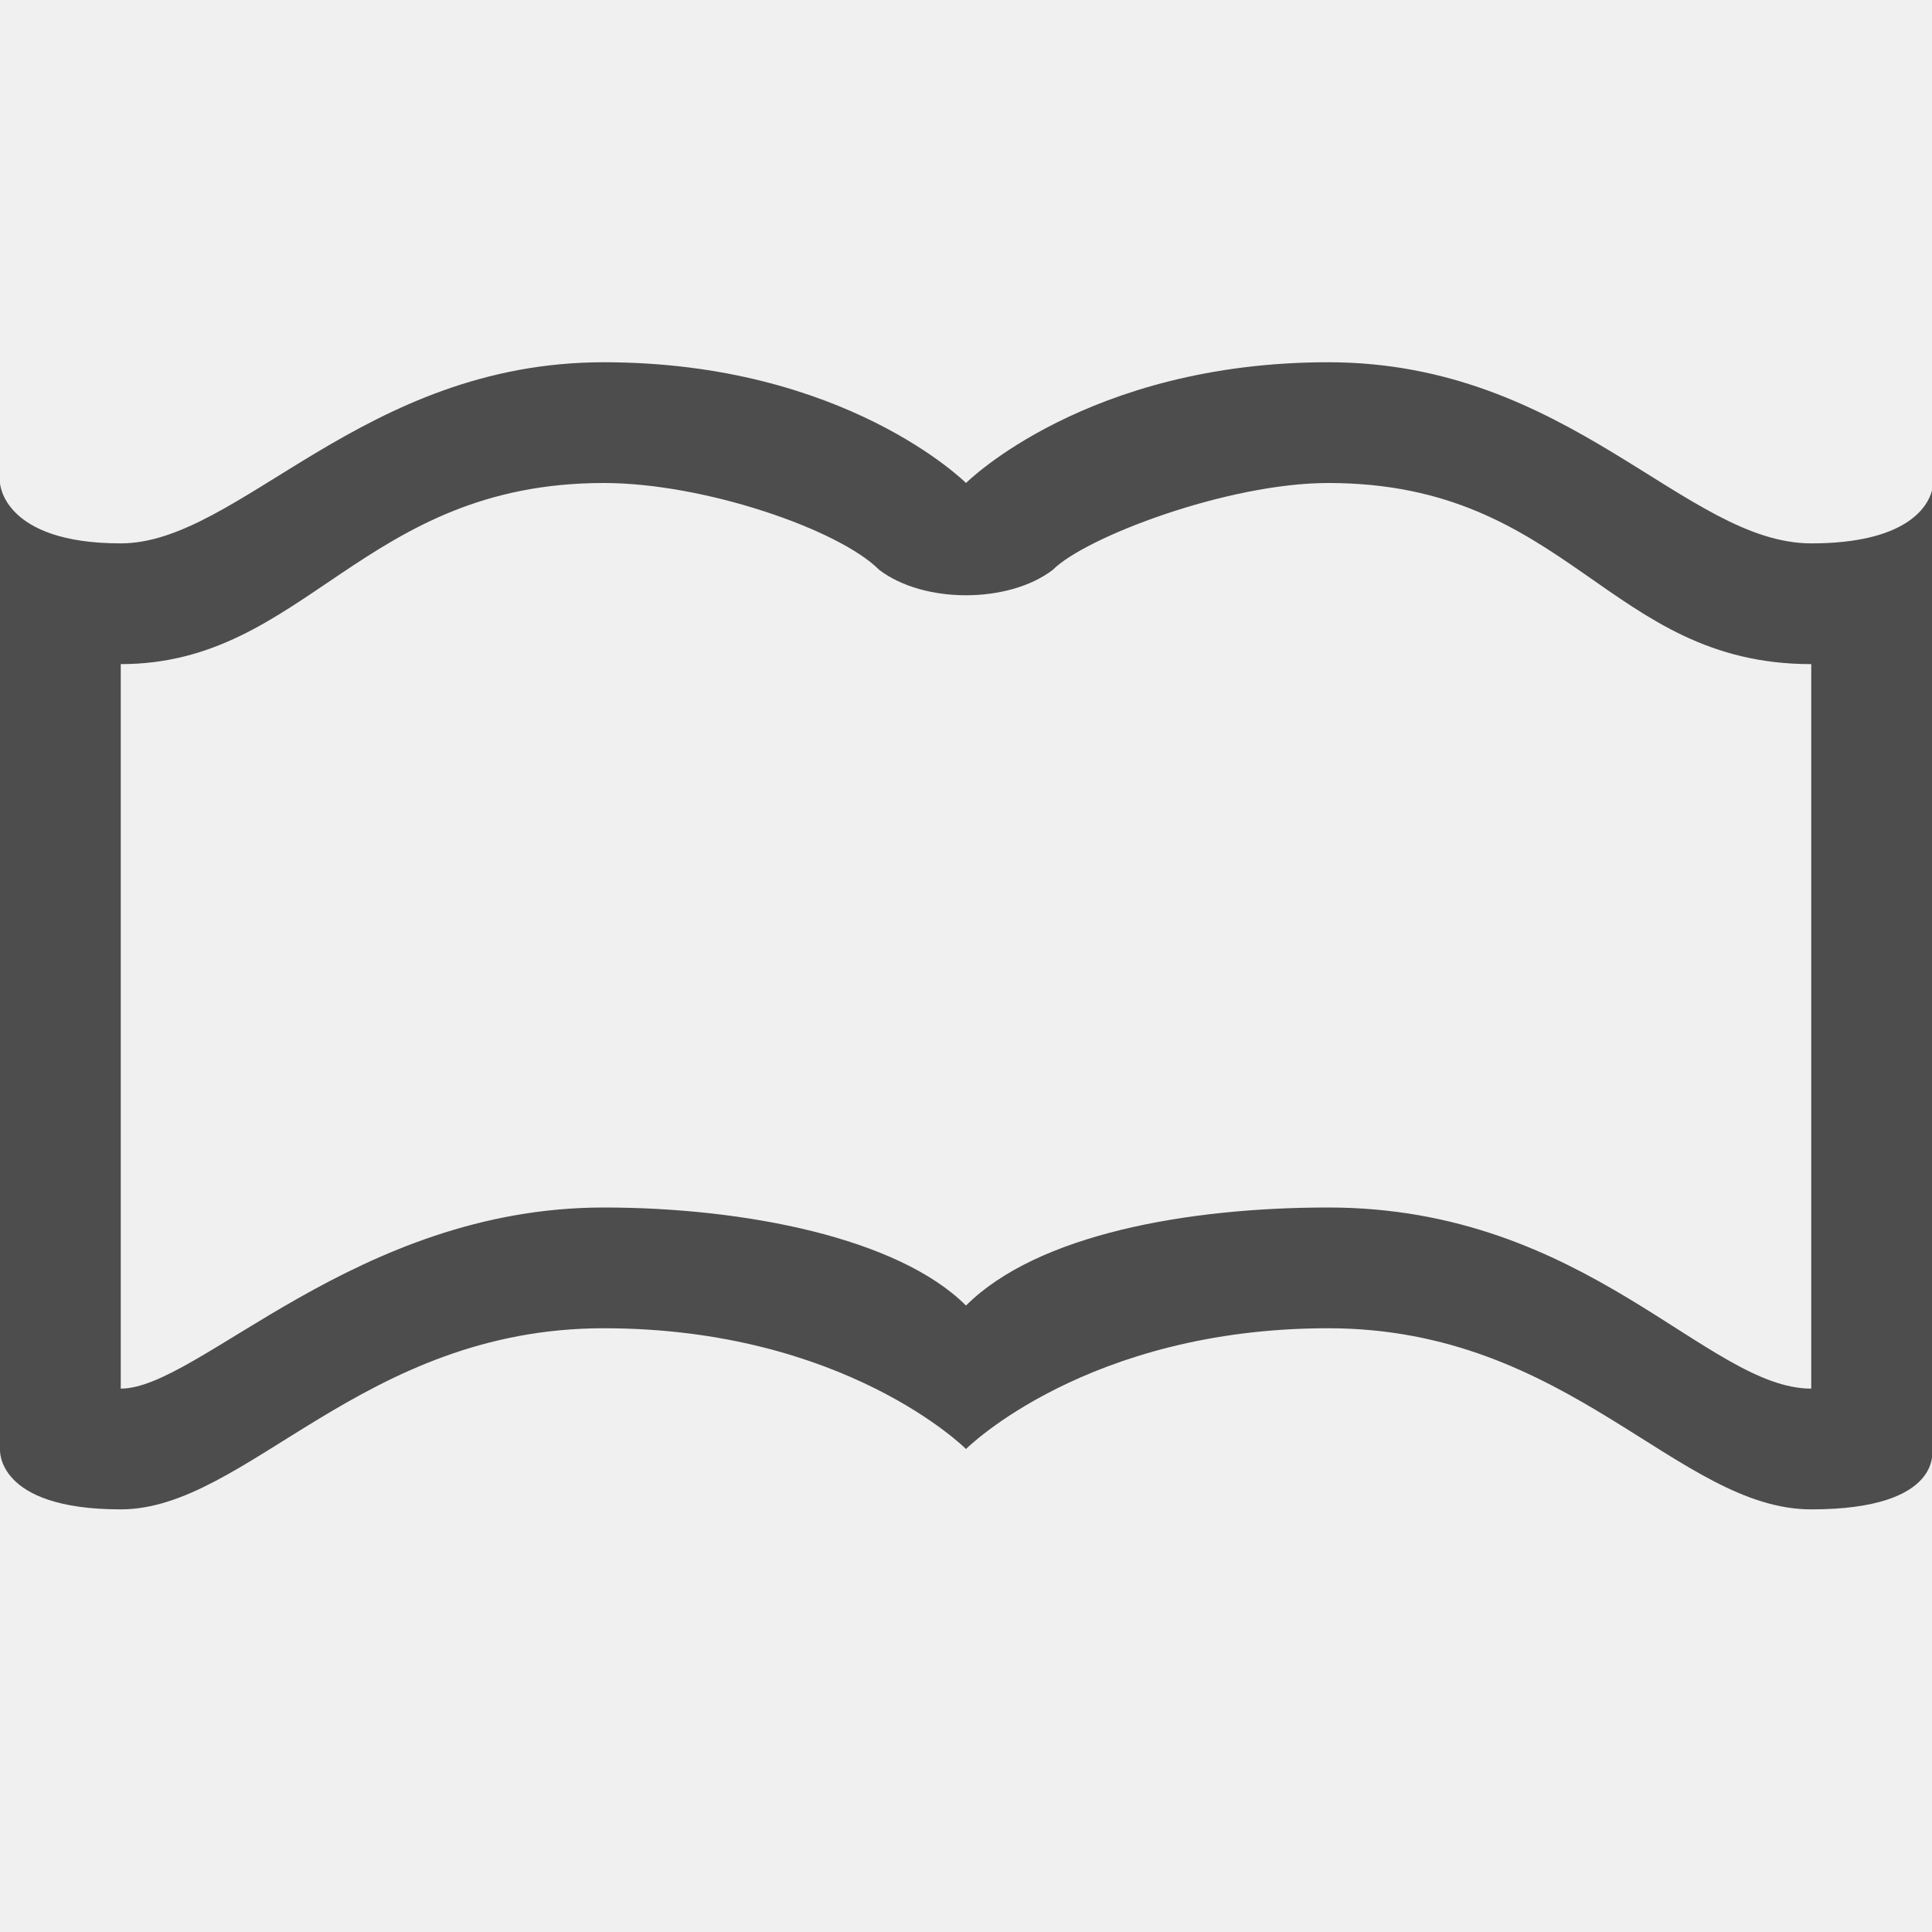
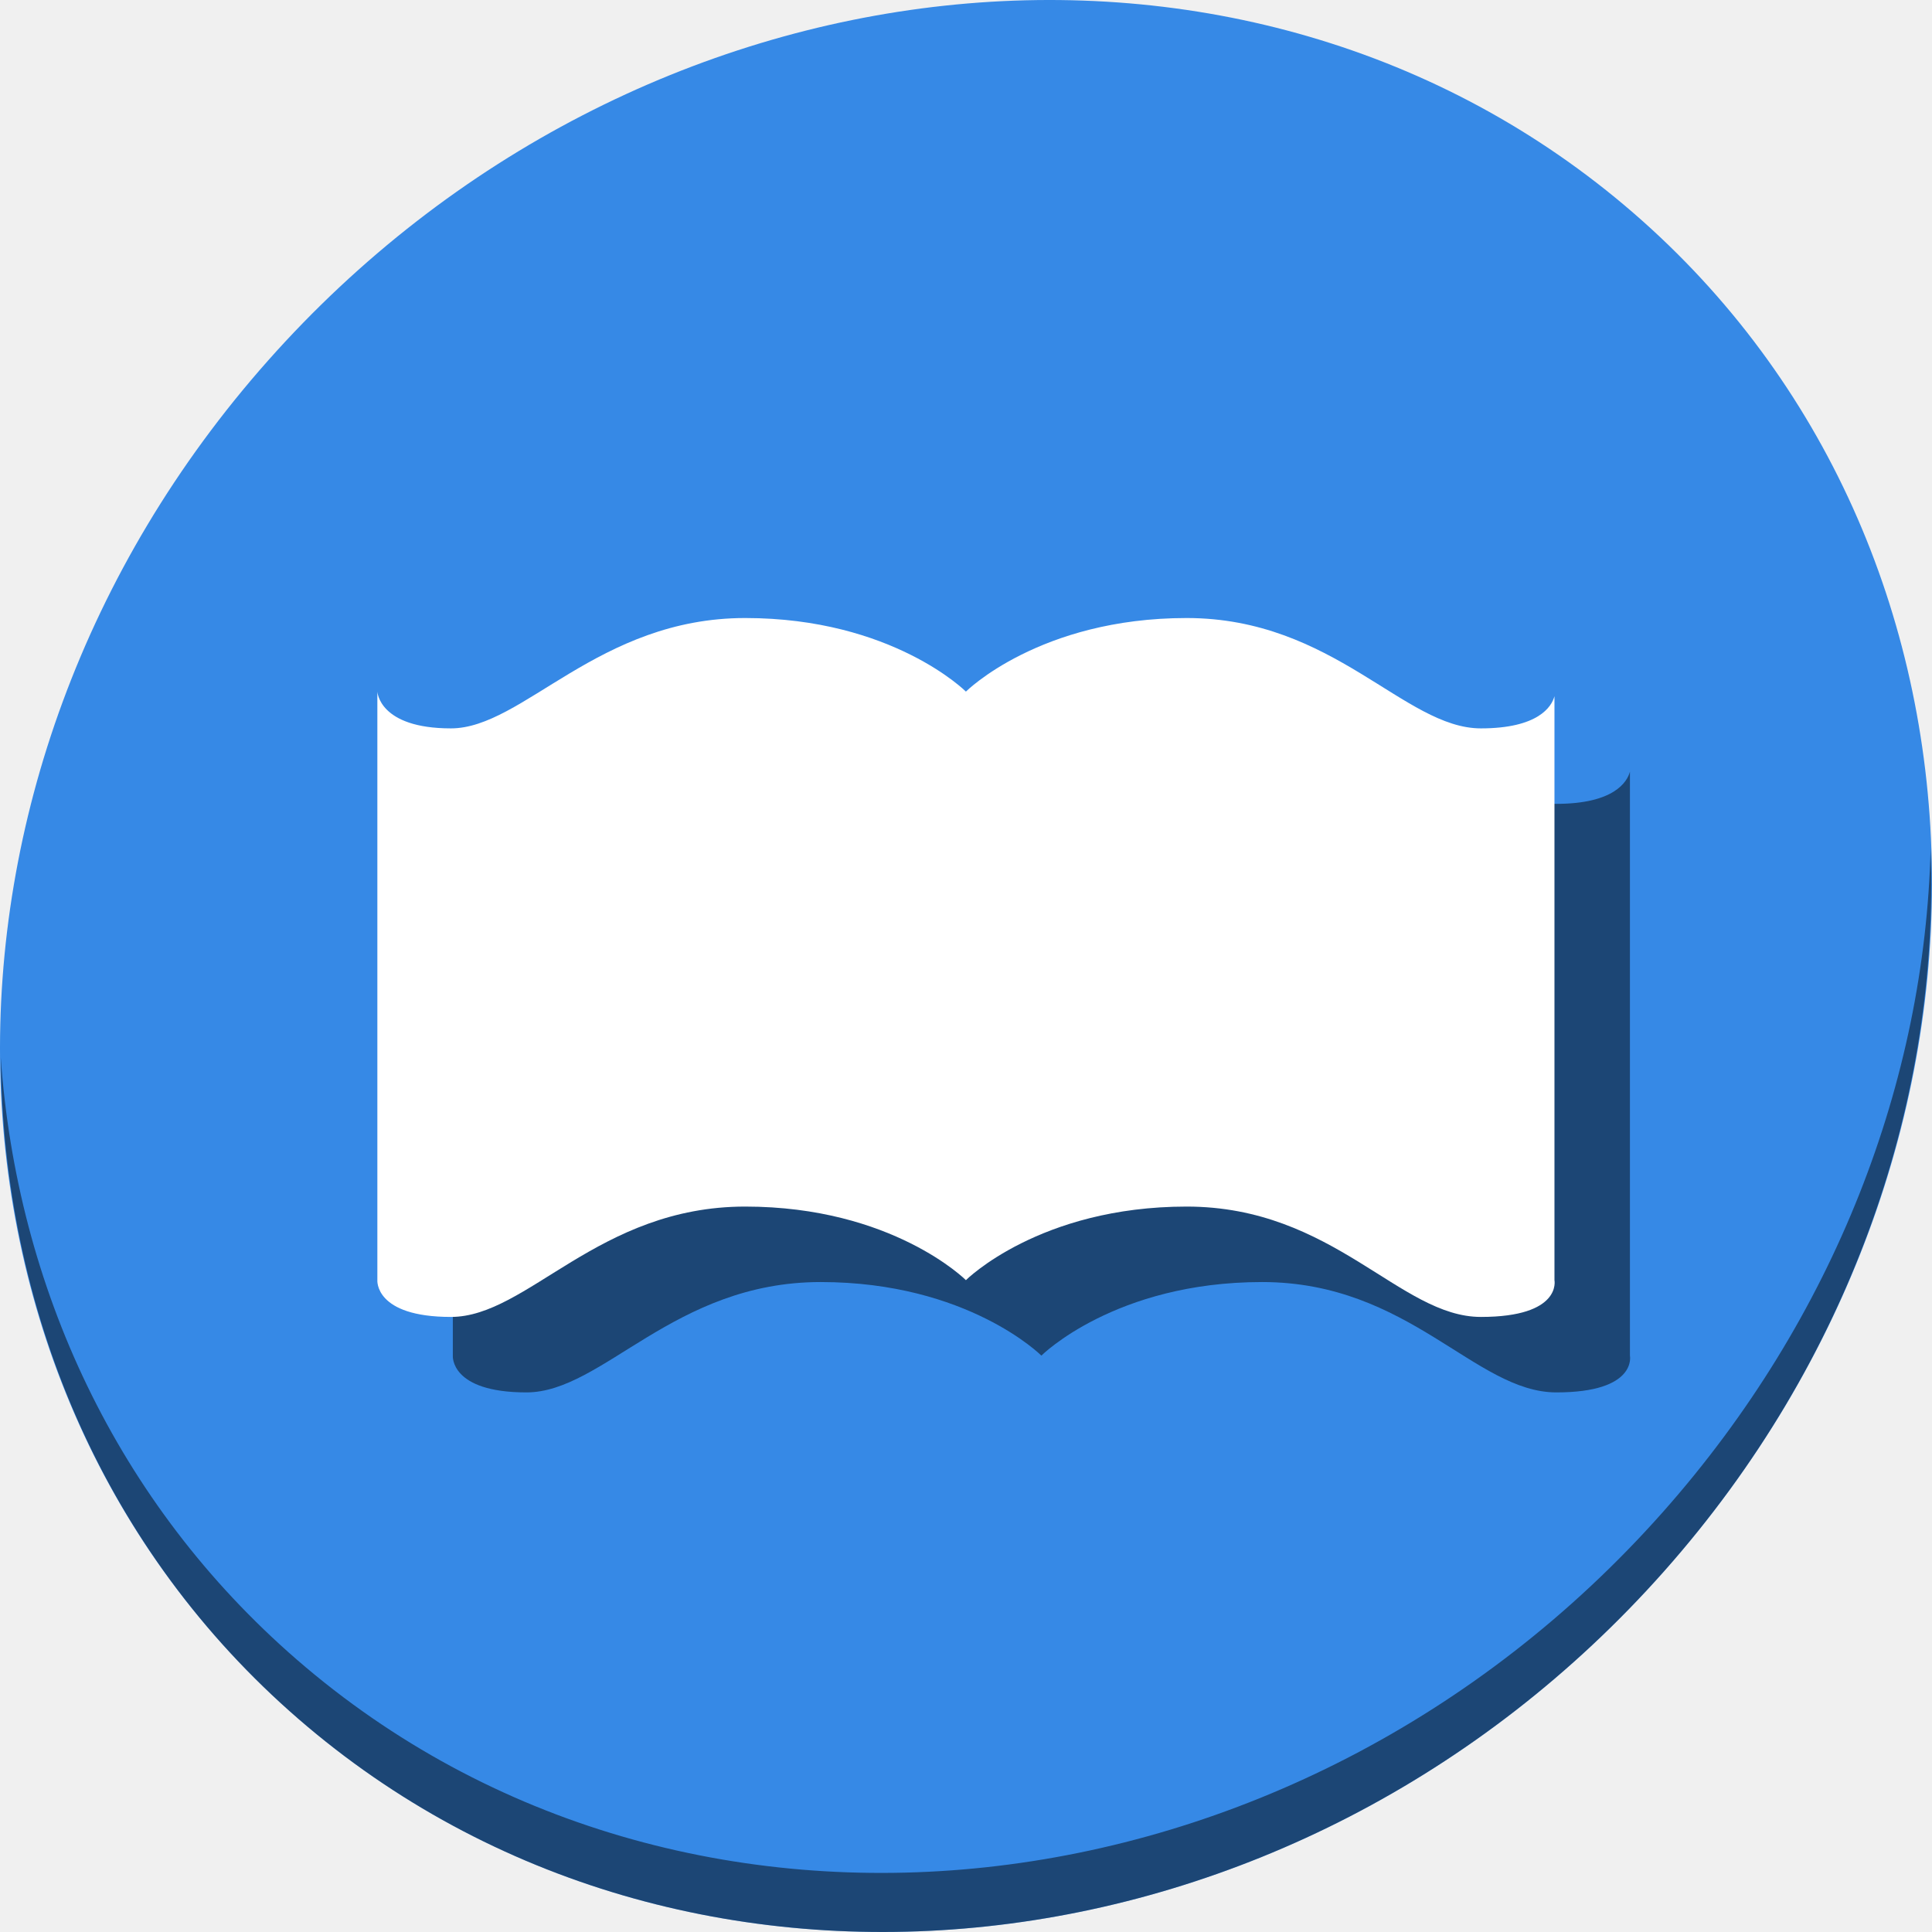
- <svg xmlns="http://www.w3.org/2000/svg" viewBox="0 0 16 16">
+ <svg xmlns="http://www.w3.org/2000/svg" viewBox="0 0 64 64" version="1.1" id="svg6" width="64" height="64">
  <defs id="defs3051">
    <style type="text/css" id="current-color-scheme">
      .ColorScheme-Text {
        color:#4d4d4d;
      }
      </style>
  </defs>
-   <path style="fill:currentColor;fill-opacity:1;stroke:none" d="M 5 3 C 3 3 1.979 4.5 1 4.5 C 0.021 4.5 0 4 0 4 L 0 12 C 0 12 -0.042 12.5 1 12.5 C 2.042 12.5 3 11 5 11 C 7 11 8 12 8 12 C 8 12 9 11 11 11 C 13 11 13.896 12.5 15 12.5 C 16.104 12.5 16 12 16 12 L 16 4.062 C 15.963 4.203 15.781 4.5 15 4.5 C 13.958 4.5 13 3 11 3 C 9 3 8 4 8 4 C 8 4 7 3 5 3 z M 5 4 C 5.833 4 6.948 4.385 7.281 4.719 C 7.648 5 8.352 5 8.719 4.719 C 8.989 4.448 10.167 4 11 4 C 13 4 13.312 5.5 15 5.5 L 15 11.5 C 14.138 11.5 13.145 10 11 10 C 9.833 10 8.59 10.223 8 10.812 C 7.439 10.252 6.167 10 5 10 C 2.949 10 1.643 11.5 1 11.5 L 1 5.5 C 2.531 5.5 3 4 5 4 z " class="ColorScheme-Text" />
+   <g id="g841" transform="matrix(0.125,0,0,0.125,-9.3957912e-8,56.00007)">
+     <path id="path881" d="m 432.913,-391.526 c 102.193,88.575 105.827,249.7 8.117,359.899 C 343.32,78.572 181.28,96.101 79.087,7.526 -23.106,-81.048 -26.74,-242.174 70.97,-352.373 168.68,-462.572 330.72,-480.101 432.913,-391.526 Z" style="fill:#3689e6;fill-opacity:1;stroke-width:11.11" />
+     <path id="path883" d="m 511.636,-223.096 c -1.551,61.312 -25.161,124.155 -70.966,175.814 C 342.959,62.917 180.919,80.446 78.726,-8.129 30.827,-49.644 4.497,-107.077 0.194,-167.771 0.799,-101.414 27.117,-37.518 79.079,7.519 181.272,96.094 343.32,78.556 441.022,-31.634 c 49.705,-56.058 73.005,-125.291 70.613,-191.462 z" style="opacity:1;fill:#000000;fill-opacity:0.49;stroke-width:11.11" />
+     <path style="color:#4d4d4d;fill:#000000;fill-opacity:0.49;stroke:none;stroke-width:19.497" d="m 217.487,-264.217 c -38.993,0 -58.896,29.245 -77.986,29.245 -19.091,0 -19.497,-9.748 -19.497,-9.748 v 155.972 c 0,0 -0.813,9.748 19.497,9.748 20.309,0 38.993,-29.245 77.986,-29.245 38.993,0 58.49,19.497 58.49,19.497 0,0 19.497,-19.497 58.49,-19.497 38.993,0 56.459,29.245 77.986,29.245 21.527,0 19.497,-9.748 19.497,-9.748 v -154.754 c -0.723,2.741 -4.265,8.53 -19.497,8.53 -20.309,0 -38.993,-29.245 -77.986,-29.245 -38.993,0 -58.49,19.497 -58.49,19.497 0,0 -19.497,-19.497 -58.49,-19.497 z" class="ColorScheme-Text" id="path835" />
+     <path id="path4" class="ColorScheme-Text" d="m 197.487,-284.217 c -38.993,0 -58.896,29.245 -77.986,29.245 -19.091,0 -19.497,-9.748 -19.497,-9.748 v 155.972 c 0,0 -0.813,9.748 19.497,9.748 20.309,0 38.993,-29.245 77.986,-29.245 38.993,0 58.49,19.497 58.49,19.497 0,0 19.497,-19.497 58.49,-19.497 38.993,0 56.459,29.245 77.986,29.245 21.527,0 19.497,-9.748 19.497,-9.748 v -154.754 c -0.723,2.741 -4.265,8.53 -19.497,8.53 -20.309,0 -38.993,-29.245 -77.986,-29.245 -38.993,0 -58.49,19.497 -58.49,19.497 0,0 -19.497,-19.497 -58.49,-19.497 z" style="color:#4d4d4d;fill:#ffffff;fill-opacity:1;stroke:none;stroke-width:19.497" />
+   </g>
</svg>
